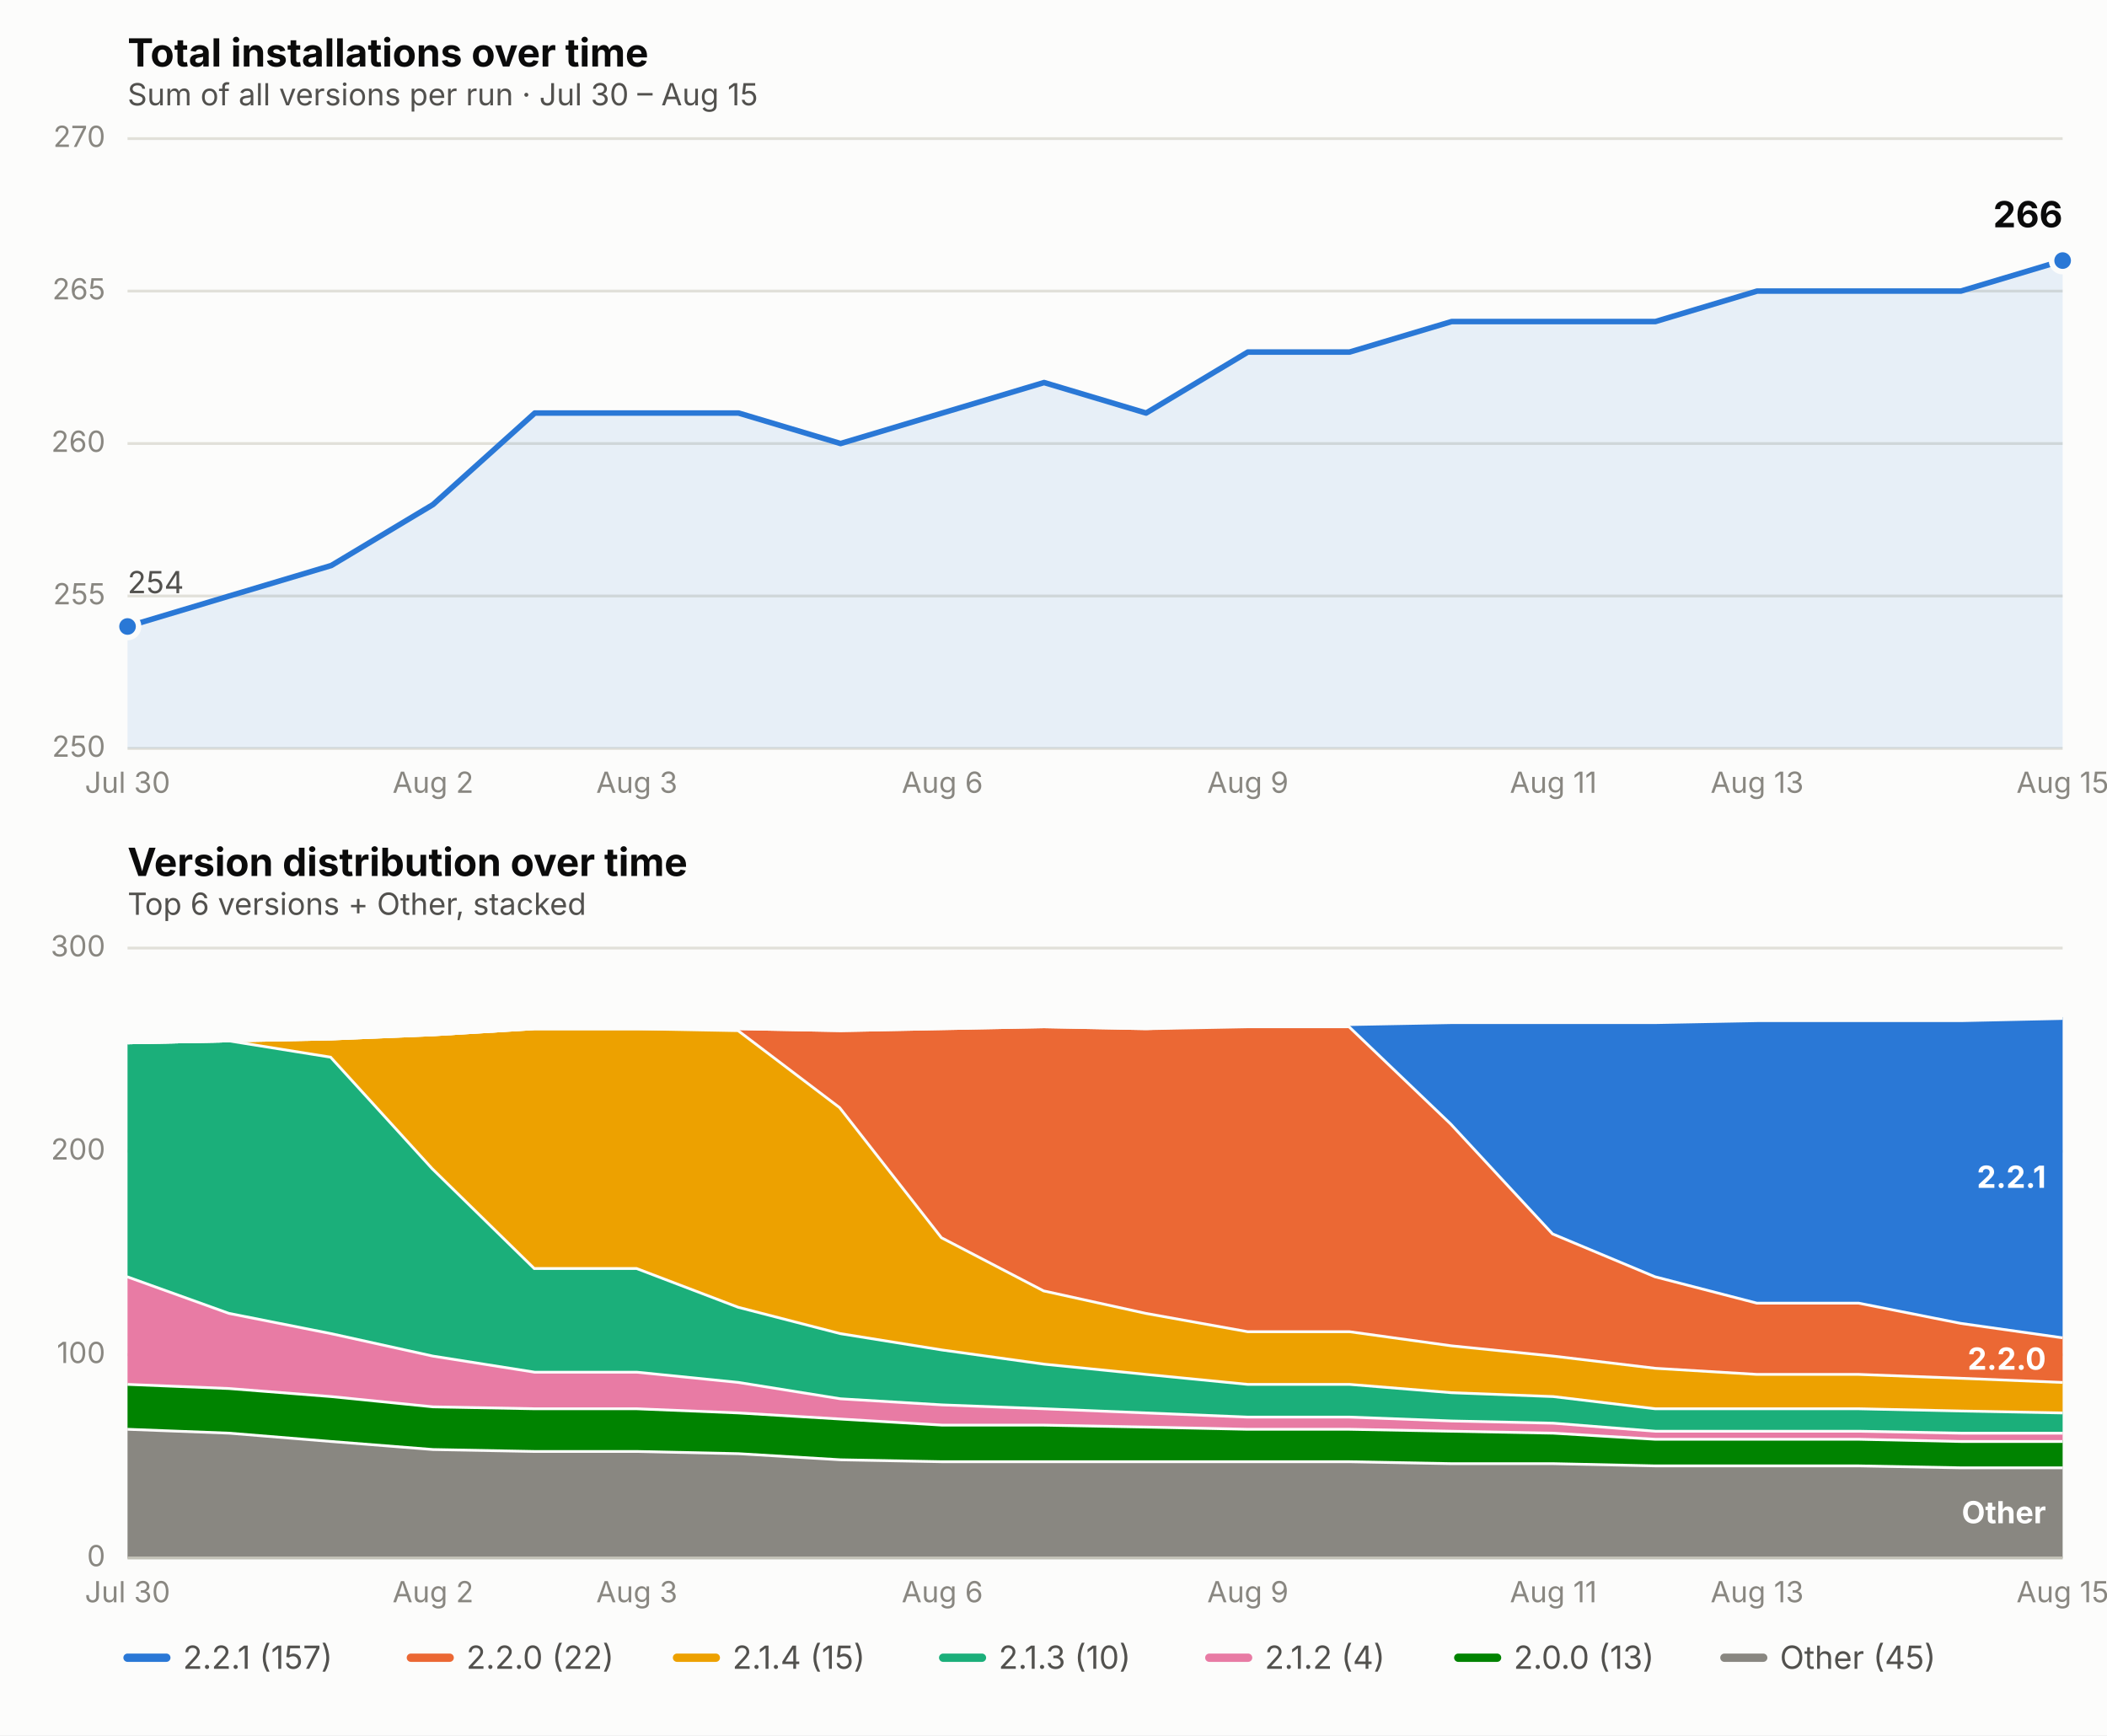
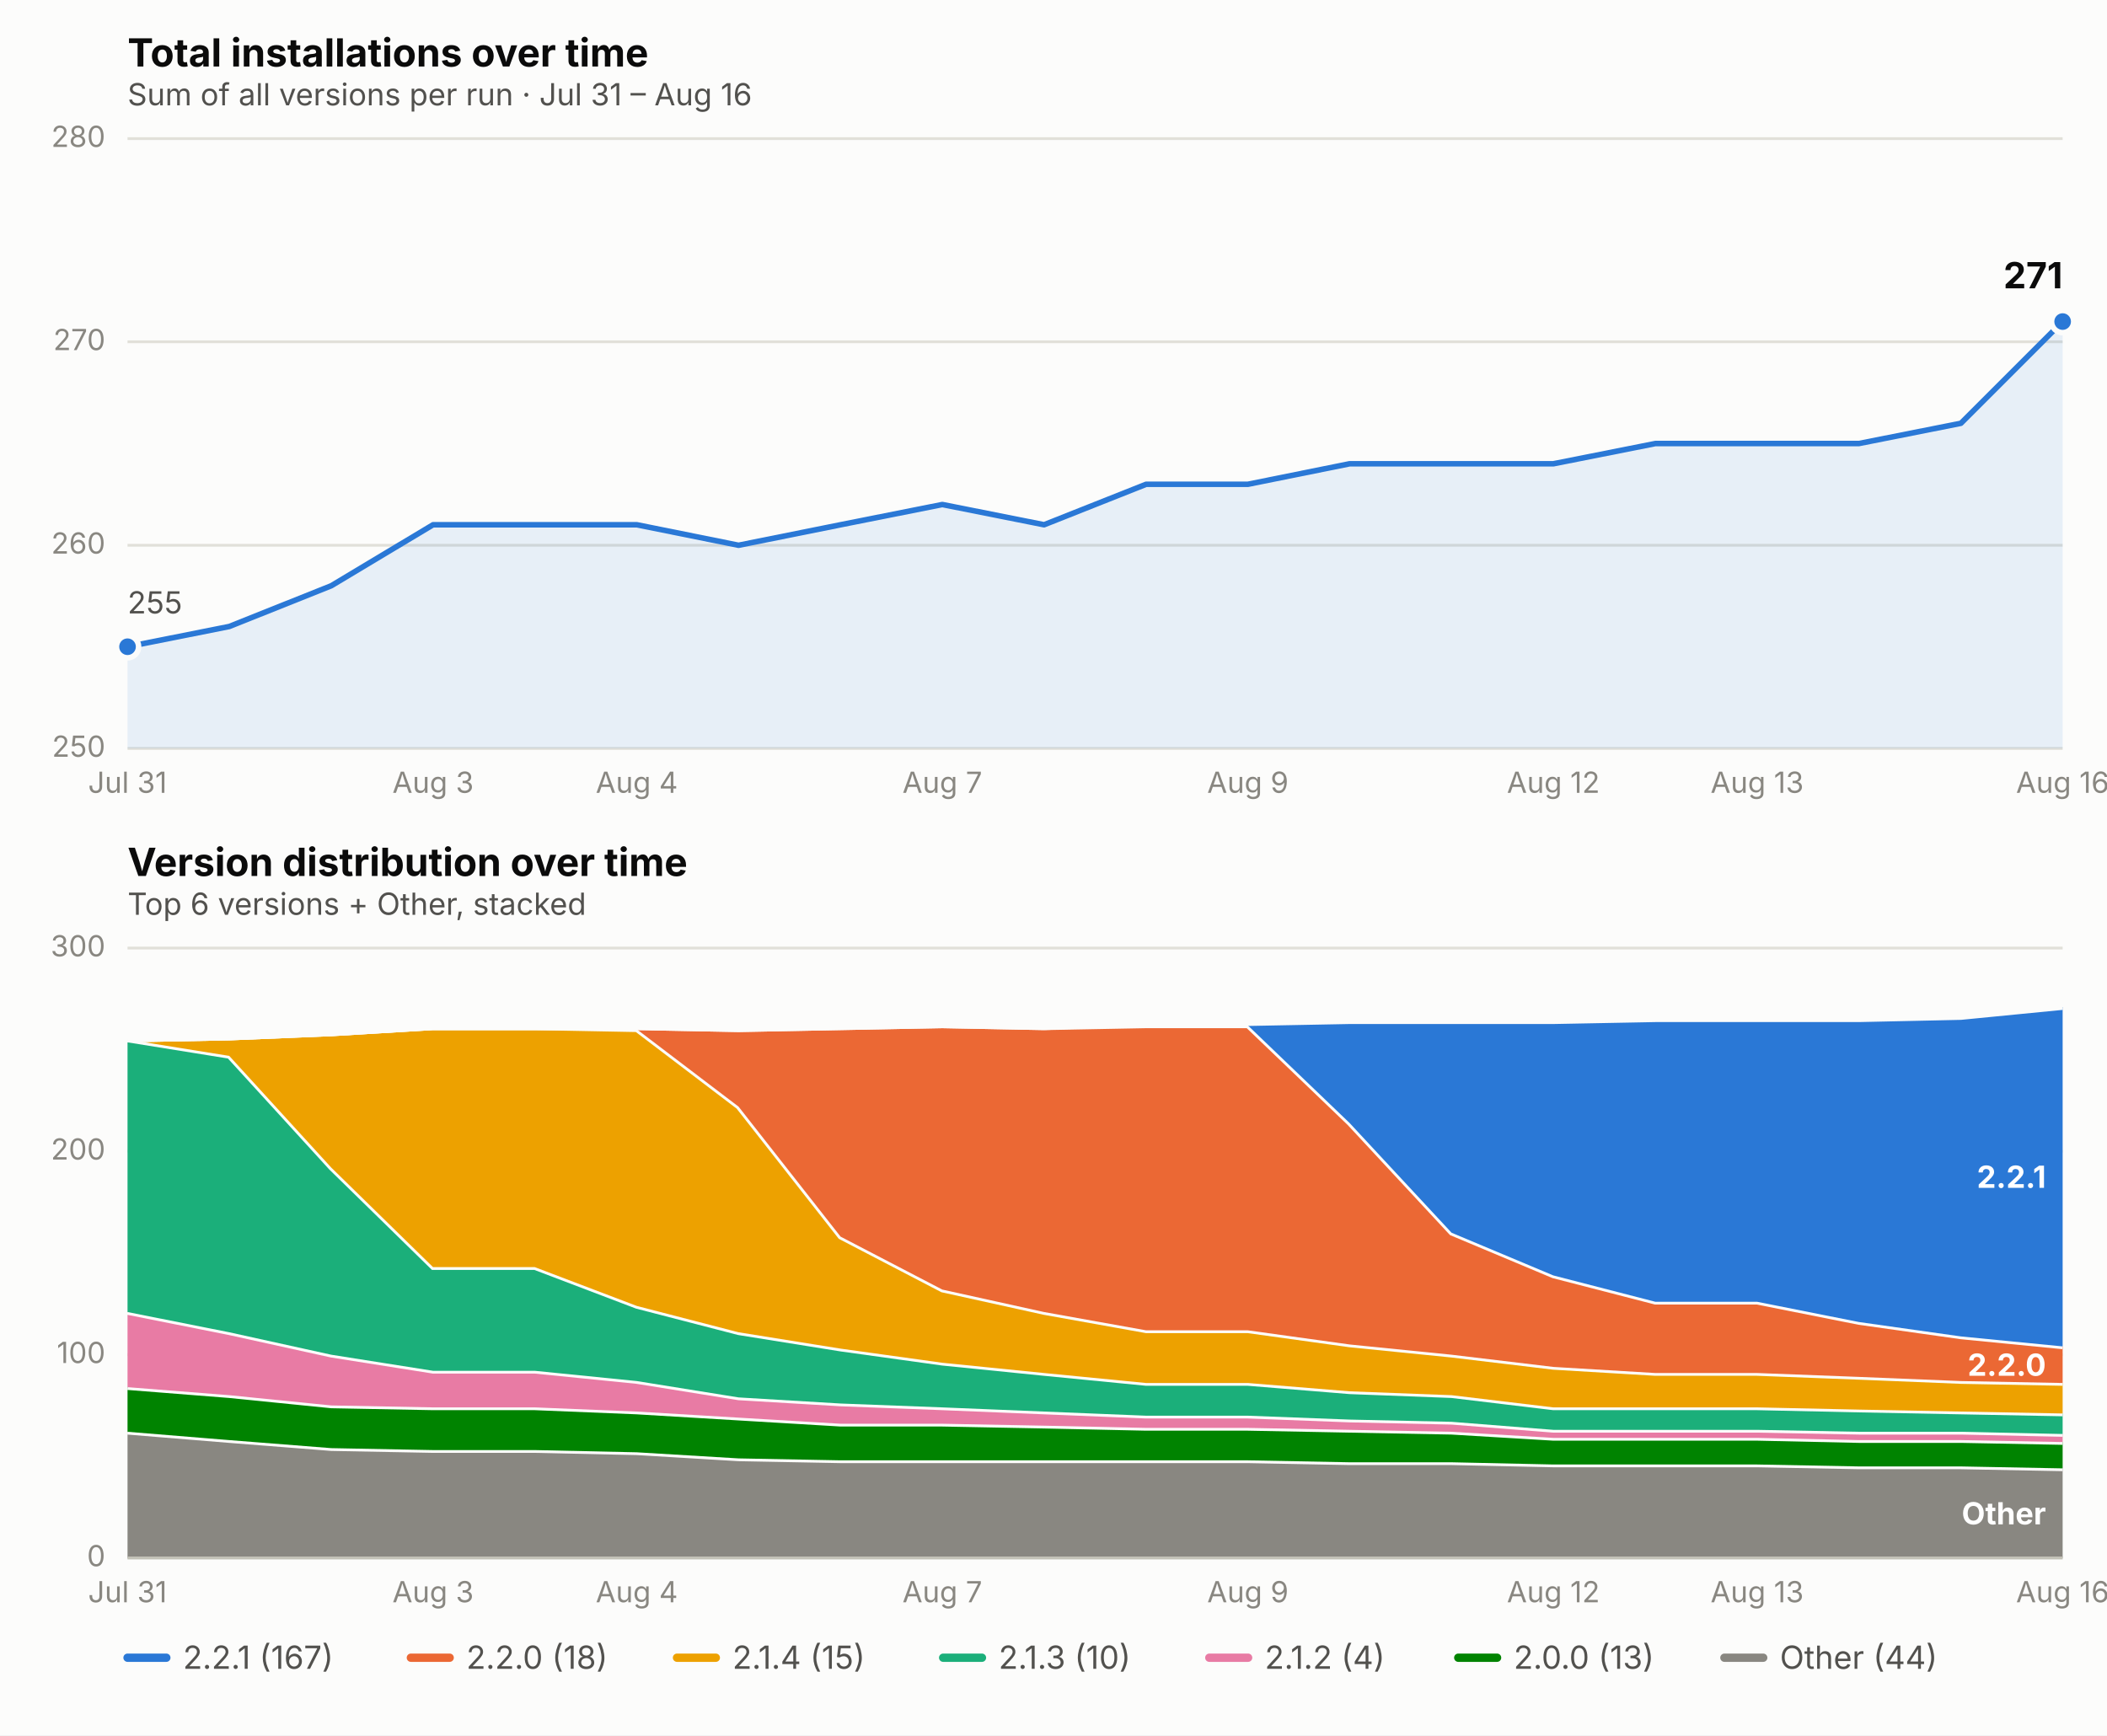
<svg xmlns="http://www.w3.org/2000/svg" viewBox="0 0 760 626" font-family="system-ui, -apple-system, Segoe UI, sans-serif">
  <rect x="0" y="0" width="760" height="626" fill="#fcfcfb" />
  <text x="46" y="24" font-size="14" font-weight="650" fill="#0b0b0b">Total installations over time</text>
-   <text x="46" y="38" font-size="11" fill="#52514e">Sum of all versions per run · Jul 30 – Aug 15</text>
+   <text x="46" y="38" font-size="11" fill="#52514e">Sum of all versions per run · Jul 31 – Aug 16</text>
  <line x1="46" x2="744" y1="270.0" y2="270.0" stroke="#e1e0d9" stroke-width="1" />
  <text x="38" y="273.0" font-size="10.5" fill="#898781" text-anchor="end">250</text>
-   <line x1="46" x2="744" y1="215.0" y2="215.0" stroke="#e1e0d9" stroke-width="1" />
-   <text x="38" y="218.0" font-size="10.5" fill="#898781" text-anchor="end">255</text>
-   <line x1="46" x2="744" y1="160.0" y2="160.0" stroke="#e1e0d9" stroke-width="1" />
-   <text x="38" y="163.0" font-size="10.5" fill="#898781" text-anchor="end">260</text>
-   <line x1="46" x2="744" y1="105.0" y2="105.0" stroke="#e1e0d9" stroke-width="1" />
-   <text x="38" y="108.0" font-size="10.5" fill="#898781" text-anchor="end">265</text>
+   <line x1="46" x2="744" y1="196.7" y2="196.7" stroke="#e1e0d9" stroke-width="1" />
+   <text x="38" y="199.7" font-size="10.5" fill="#898781" text-anchor="end">260</text>
+   <line x1="46" x2="744" y1="123.3" y2="123.3" stroke="#e1e0d9" stroke-width="1" />
+   <text x="38" y="126.3" font-size="10.5" fill="#898781" text-anchor="end">270</text>
  <line x1="46" x2="744" y1="50.0" y2="50.0" stroke="#e1e0d9" stroke-width="1" />
-   <text x="38" y="53.0" font-size="10.5" fill="#898781" text-anchor="end">270</text>
-   <text x="46.0" y="286" font-size="10.5" fill="#898781" text-anchor="middle">Jul 30</text>
-   <text x="156.2" y="286" font-size="10.5" fill="#898781" text-anchor="middle">Aug 2</text>
-   <text x="229.7" y="286" font-size="10.5" fill="#898781" text-anchor="middle">Aug 3</text>
-   <text x="339.9" y="286" font-size="10.5" fill="#898781" text-anchor="middle">Aug 6</text>
+   <text x="38" y="53.0" font-size="10.5" fill="#898781" text-anchor="end">280</text>
+   <text x="46.0" y="286" font-size="10.5" fill="#898781" text-anchor="middle">Jul 31</text>
+   <text x="156.2" y="286" font-size="10.5" fill="#898781" text-anchor="middle">Aug 3</text>
+   <text x="229.7" y="286" font-size="10.5" fill="#898781" text-anchor="middle">Aug 4</text>
+   <text x="339.9" y="286" font-size="10.5" fill="#898781" text-anchor="middle">Aug 7</text>
  <text x="450.1" y="286" font-size="10.5" fill="#898781" text-anchor="middle">Aug 9</text>
-   <text x="560.3" y="286" font-size="10.5" fill="#898781" text-anchor="middle">Aug 11</text>
+   <text x="560.3" y="286" font-size="10.5" fill="#898781" text-anchor="middle">Aug 12</text>
  <text x="633.8" y="286" font-size="10.5" fill="#898781" text-anchor="middle">Aug 13</text>
-   <text x="744.0" y="286" font-size="10.5" fill="#898781" text-anchor="middle">Aug 15</text>
-   <path d="M 46.0,270.0 L 46.0,226.0 L 82.7,215.0 L 119.5,204.0 L 156.2,182.0 L 192.9,149.0 L 229.7,149.0 L 266.4,149.0 L 303.2,160.0 L 339.9,149.0 L 376.6,138.0 L 413.4,149.0 L 450.1,127.0 L 486.8,127.0 L 523.6,116.0 L 560.3,116.0 L 597.1,116.0 L 633.8,105.0 L 670.5,105.0 L 707.3,105.0 L 744.0,94.0 L 744.0,270.0 Z" fill="#2a78d6" opacity="0.10" stroke="none" />
-   <path d="M 46.0,226.0 L 82.7,215.0 L 119.5,204.0 L 156.2,182.0 L 192.9,149.0 L 229.7,149.0 L 266.4,149.0 L 303.2,160.0 L 339.9,149.0 L 376.6,138.0 L 413.4,149.0 L 450.1,127.0 L 486.8,127.0 L 523.6,116.0 L 560.3,116.0 L 597.1,116.0 L 633.8,105.0 L 670.5,105.0 L 707.3,105.0 L 744.0,94.0" fill="none" stroke="#2a78d6" stroke-width="2" stroke-linejoin="round" stroke-linecap="round" />
-   <circle cx="46.0" cy="226.0" r="4" fill="#2a78d6" stroke="#fcfcfb" stroke-width="2" />
-   <circle cx="744.0" cy="94.0" r="4" fill="#2a78d6" stroke="#fcfcfb" stroke-width="2" />
-   <text x="744.0" y="82.0" font-size="13" font-weight="650" fill="#0b0b0b" text-anchor="end">266</text>
-   <text x="46.0" y="214.0" font-size="11" fill="#52514e" text-anchor="start">254</text>
+   <text x="744.0" y="286" font-size="10.5" fill="#898781" text-anchor="middle">Aug 16</text>
+   <path d="M 46.0,270.0 L 46.0,233.3 L 82.7,226.0 L 119.5,211.3 L 156.2,189.3 L 192.9,189.3 L 229.7,189.3 L 266.4,196.7 L 303.2,189.3 L 339.9,182.0 L 376.6,189.3 L 413.4,174.7 L 450.1,174.7 L 486.8,167.3 L 523.6,167.3 L 560.3,167.3 L 597.1,160.0 L 633.8,160.0 L 670.5,160.0 L 707.3,152.7 L 744.0,116.0 L 744.0,270.0 Z" fill="#2a78d6" opacity="0.10" stroke="none" />
+   <path d="M 46.0,233.3 L 82.7,226.0 L 119.5,211.3 L 156.2,189.3 L 192.9,189.3 L 229.7,189.3 L 266.4,196.7 L 303.2,189.3 L 339.9,182.0 L 376.6,189.3 L 413.4,174.7 L 450.1,174.7 L 486.8,167.3 L 523.6,167.3 L 560.3,167.3 L 597.1,160.0 L 633.8,160.0 L 670.5,160.0 L 707.3,152.7 L 744.0,116.0" fill="none" stroke="#2a78d6" stroke-width="2" stroke-linejoin="round" stroke-linecap="round" />
+   <circle cx="46.0" cy="233.3" r="4" fill="#2a78d6" stroke="#fcfcfb" stroke-width="2" />
+   <circle cx="744.0" cy="116.0" r="4" fill="#2a78d6" stroke="#fcfcfb" stroke-width="2" />
+   <text x="744.0" y="104.0" font-size="13" font-weight="650" fill="#0b0b0b" text-anchor="end">271</text>
+   <text x="46.0" y="221.3" font-size="11" fill="#52514e" text-anchor="start">255</text>
  <text x="46" y="316" font-size="14" font-weight="650" fill="#0b0b0b">Version distribution over time</text>
  <text x="46" y="330" font-size="11" fill="#52514e">Top 6 versions + Other, stacked</text>
  <line x1="46" x2="744" y1="562.0" y2="562.0" stroke="#e1e0d9" stroke-width="1" />
  <text x="38" y="565.0" font-size="10.5" fill="#898781" text-anchor="end">0</text>
  <line x1="46" x2="744" y1="488.7" y2="488.7" stroke="#e1e0d9" stroke-width="1" />
  <text x="38" y="491.7" font-size="10.5" fill="#898781" text-anchor="end">100</text>
  <line x1="46" x2="744" y1="415.3" y2="415.3" stroke="#e1e0d9" stroke-width="1" />
  <text x="38" y="418.3" font-size="10.5" fill="#898781" text-anchor="end">200</text>
  <line x1="46" x2="744" y1="342.0" y2="342.0" stroke="#e1e0d9" stroke-width="1" />
  <text x="38" y="345.0" font-size="10.5" fill="#898781" text-anchor="end">300</text>
-   <text x="46.0" y="578" font-size="10.5" fill="#898781" text-anchor="middle">Jul 30</text>
-   <text x="156.2" y="578" font-size="10.5" fill="#898781" text-anchor="middle">Aug 2</text>
-   <text x="229.7" y="578" font-size="10.5" fill="#898781" text-anchor="middle">Aug 3</text>
-   <text x="339.9" y="578" font-size="10.5" fill="#898781" text-anchor="middle">Aug 6</text>
+   <text x="46.0" y="578" font-size="10.5" fill="#898781" text-anchor="middle">Jul 31</text>
+   <text x="156.2" y="578" font-size="10.5" fill="#898781" text-anchor="middle">Aug 3</text>
+   <text x="229.7" y="578" font-size="10.5" fill="#898781" text-anchor="middle">Aug 4</text>
+   <text x="339.9" y="578" font-size="10.5" fill="#898781" text-anchor="middle">Aug 7</text>
  <text x="450.1" y="578" font-size="10.5" fill="#898781" text-anchor="middle">Aug 9</text>
-   <text x="560.3" y="578" font-size="10.5" fill="#898781" text-anchor="middle">Aug 11</text>
+   <text x="560.3" y="578" font-size="10.5" fill="#898781" text-anchor="middle">Aug 12</text>
  <text x="633.8" y="578" font-size="10.5" fill="#898781" text-anchor="middle">Aug 13</text>
-   <text x="744.0" y="578" font-size="10.5" fill="#898781" text-anchor="middle">Aug 15</text>
-   <path d="M 46.0,515.1 L 82.7,516.5 L 119.5,519.5 L 156.2,522.4 L 192.9,523.1 L 229.7,523.1 L 266.4,523.9 L 303.2,526.1 L 339.9,526.8 L 376.6,526.8 L 413.4,526.8 L 450.1,526.8 L 486.8,526.8 L 523.6,527.5 L 560.3,527.5 L 597.1,528.3 L 633.8,528.3 L 670.5,528.3 L 707.3,529.0 L 744.0,529.0 L 744.0,562.0 L 707.3,562.0 L 670.5,562.0 L 633.8,562.0 L 597.1,562.0 L 560.3,562.0 L 523.6,562.0 L 486.8,562.0 L 450.1,562.0 L 413.4,562.0 L 376.6,562.0 L 339.9,562.0 L 303.2,562.0 L 266.4,562.0 L 229.7,562.0 L 192.9,562.0 L 156.2,562.0 L 119.5,562.0 L 82.7,562.0 L 46.0,562.0 Z" fill="#898781" stroke="none" />
-   <path d="M 46.0,515.1 L 82.7,516.5 L 119.5,519.5 L 156.2,522.4 L 192.9,523.1 L 229.7,523.1 L 266.4,523.9 L 303.2,526.1 L 339.9,526.8 L 376.6,526.8 L 413.4,526.8 L 450.1,526.8 L 486.8,526.8 L 523.6,527.5 L 560.3,527.5 L 597.1,528.3 L 633.8,528.3 L 670.5,528.3 L 707.3,529.0 L 744.0,529.0" fill="none" stroke="#fcfcfb" stroke-width="2" />
-   <path d="M 46.0,498.9 L 82.7,500.4 L 119.5,503.3 L 156.2,507.0 L 192.9,507.7 L 229.7,507.7 L 266.4,509.2 L 303.2,511.4 L 339.9,513.6 L 376.6,513.6 L 413.4,514.3 L 450.1,515.1 L 486.8,515.1 L 523.6,515.8 L 560.3,516.5 L 597.1,518.7 L 633.8,518.7 L 670.5,518.7 L 707.3,519.5 L 744.0,519.5 L 744.0,529.0 L 707.3,529.0 L 670.5,528.3 L 633.8,528.3 L 597.1,528.3 L 560.3,527.5 L 523.6,527.5 L 486.8,526.8 L 450.1,526.8 L 413.4,526.8 L 376.6,526.8 L 339.9,526.8 L 303.2,526.1 L 266.4,523.9 L 229.7,523.1 L 192.9,523.1 L 156.2,522.4 L 119.5,519.5 L 82.7,516.5 L 46.0,515.1 Z" fill="#008300" stroke="none" />
-   <path d="M 46.0,498.9 L 82.7,500.4 L 119.5,503.3 L 156.2,507.0 L 192.9,507.7 L 229.7,507.7 L 266.4,509.2 L 303.2,511.4 L 339.9,513.6 L 376.6,513.6 L 413.4,514.3 L 450.1,515.1 L 486.8,515.1 L 523.6,515.8 L 560.3,516.5 L 597.1,518.7 L 633.8,518.7 L 670.5,518.7 L 707.3,519.5 L 744.0,519.5" fill="none" stroke="#fcfcfb" stroke-width="2" />
-   <path d="M 46.0,460.1 L 82.7,473.3 L 119.5,480.6 L 156.2,488.7 L 192.9,494.5 L 229.7,494.5 L 266.4,498.2 L 303.2,504.1 L 339.9,506.3 L 376.6,507.7 L 413.4,509.2 L 450.1,510.7 L 486.8,510.7 L 523.6,512.1 L 560.3,512.9 L 597.1,515.8 L 633.8,515.8 L 670.5,515.8 L 707.3,516.5 L 744.0,516.5 L 744.0,519.5 L 707.3,519.5 L 670.5,518.7 L 633.8,518.7 L 597.1,518.7 L 560.3,516.5 L 523.6,515.8 L 486.8,515.1 L 450.1,515.1 L 413.4,514.3 L 376.6,513.6 L 339.9,513.6 L 303.2,511.4 L 266.4,509.2 L 229.7,507.7 L 192.9,507.7 L 156.2,507.0 L 119.5,503.3 L 82.7,500.4 L 46.0,498.9 Z" fill="#e87ba4" stroke="none" />
-   <path d="M 46.0,460.1 L 82.7,473.3 L 119.5,480.6 L 156.2,488.7 L 192.9,494.5 L 229.7,494.5 L 266.4,498.2 L 303.2,504.1 L 339.9,506.3 L 376.6,507.7 L 413.4,509.2 L 450.1,510.7 L 486.8,510.7 L 523.6,512.1 L 560.3,512.9 L 597.1,515.8 L 633.8,515.8 L 670.5,515.8 L 707.3,516.5 L 744.0,516.5" fill="none" stroke="#fcfcfb" stroke-width="2" />
-   <path d="M 46.0,375.7 L 82.7,375.0 L 119.5,380.9 L 156.2,421.2 L 192.9,457.1 L 229.7,457.1 L 266.4,471.1 L 303.2,480.6 L 339.9,486.5 L 376.6,491.6 L 413.4,495.3 L 450.1,498.9 L 486.8,498.9 L 523.6,501.9 L 560.3,503.3 L 597.1,507.7 L 633.8,507.7 L 670.5,507.7 L 707.3,508.5 L 744.0,509.2 L 744.0,516.5 L 707.3,516.5 L 670.5,515.8 L 633.8,515.8 L 597.1,515.8 L 560.3,512.9 L 523.6,512.1 L 486.8,510.7 L 450.1,510.7 L 413.4,509.2 L 376.6,507.7 L 339.9,506.3 L 303.2,504.1 L 266.4,498.2 L 229.7,494.5 L 192.9,494.5 L 156.2,488.7 L 119.5,480.6 L 82.7,473.3 L 46.0,460.1 Z" fill="#1baf7a" stroke="none" />
-   <path d="M 46.0,375.7 L 82.7,375.0 L 119.5,380.9 L 156.2,421.2 L 192.9,457.1 L 229.7,457.1 L 266.4,471.1 L 303.2,480.6 L 339.9,486.5 L 376.6,491.6 L 413.4,495.3 L 450.1,498.9 L 486.8,498.9 L 523.6,501.9 L 560.3,503.3 L 597.1,507.7 L 633.8,507.7 L 670.5,507.7 L 707.3,508.5 L 744.0,509.2" fill="none" stroke="#fcfcfb" stroke-width="2" />
-   <path d="M 46.0,375.7 L 82.7,375.0 L 119.5,374.3 L 156.2,372.8 L 192.9,370.6 L 229.7,370.6 L 266.4,371.3 L 303.2,399.2 L 339.9,446.1 L 376.6,465.2 L 413.4,473.3 L 450.1,479.9 L 486.8,479.9 L 523.6,485.0 L 560.3,488.7 L 597.1,493.1 L 633.8,495.3 L 670.5,495.3 L 707.3,496.7 L 744.0,498.2 L 744.0,509.2 L 707.3,508.5 L 670.5,507.7 L 633.8,507.7 L 597.1,507.7 L 560.3,503.3 L 523.6,501.9 L 486.8,498.9 L 450.1,498.9 L 413.4,495.3 L 376.6,491.6 L 339.9,486.5 L 303.2,480.6 L 266.4,471.1 L 229.7,457.1 L 192.9,457.1 L 156.2,421.2 L 119.5,380.9 L 82.7,375.0 L 46.0,375.7 Z" fill="#eda100" stroke="none" />
-   <path d="M 46.0,375.7 L 82.7,375.0 L 119.5,374.3 L 156.2,372.8 L 192.9,370.6 L 229.7,370.6 L 266.4,371.3 L 303.2,399.2 L 339.9,446.1 L 376.6,465.2 L 413.4,473.3 L 450.1,479.9 L 486.8,479.9 L 523.6,485.0 L 560.3,488.7 L 597.1,493.1 L 633.8,495.3 L 670.5,495.3 L 707.3,496.7 L 744.0,498.2" fill="none" stroke="#fcfcfb" stroke-width="2" />
-   <path d="M 46.0,375.7 L 82.7,375.0 L 119.5,374.3 L 156.2,372.8 L 192.9,370.6 L 229.7,370.6 L 266.4,370.6 L 303.2,371.3 L 339.9,370.6 L 376.6,369.9 L 413.4,370.6 L 450.1,369.9 L 486.8,369.9 L 523.6,405.1 L 560.3,444.7 L 597.1,460.1 L 633.8,469.6 L 670.5,469.6 L 707.3,476.9 L 744.0,482.1 L 744.0,498.2 L 707.3,496.7 L 670.5,495.3 L 633.8,495.3 L 597.1,493.1 L 560.3,488.7 L 523.6,485.0 L 486.8,479.9 L 450.1,479.9 L 413.4,473.3 L 376.6,465.2 L 339.9,446.1 L 303.2,399.2 L 266.4,371.3 L 229.7,370.6 L 192.9,370.6 L 156.2,372.8 L 119.5,374.3 L 82.7,375.0 L 46.0,375.7 Z" fill="#eb6834" stroke="none" />
-   <path d="M 46.0,375.7 L 82.7,375.0 L 119.5,374.3 L 156.2,372.8 L 192.9,370.6 L 229.7,370.6 L 266.4,370.6 L 303.2,371.3 L 339.9,370.6 L 376.6,369.9 L 413.4,370.6 L 450.1,369.9 L 486.8,369.9 L 523.6,405.1 L 560.3,444.7 L 597.1,460.1 L 633.8,469.6 L 670.5,469.6 L 707.3,476.9 L 744.0,482.1" fill="none" stroke="#fcfcfb" stroke-width="2" />
-   <path d="M 46.0,375.7 L 82.7,375.0 L 119.5,374.3 L 156.2,372.8 L 192.9,370.6 L 229.7,370.6 L 266.4,370.6 L 303.2,371.3 L 339.9,370.6 L 376.6,369.9 L 413.4,370.6 L 450.1,369.1 L 486.8,369.1 L 523.6,368.4 L 560.3,368.4 L 597.1,368.4 L 633.8,367.7 L 670.5,367.7 L 707.3,367.7 L 744.0,366.9 L 744.0,482.1 L 707.3,476.9 L 670.5,469.6 L 633.8,469.6 L 597.1,460.1 L 560.3,444.7 L 523.6,405.1 L 486.8,369.9 L 450.1,369.9 L 413.4,370.6 L 376.6,369.9 L 339.9,370.6 L 303.2,371.3 L 266.4,370.6 L 229.7,370.6 L 192.9,370.6 L 156.2,372.8 L 119.5,374.3 L 82.7,375.0 L 46.0,375.7 Z" fill="#2a78d6" stroke="none" />
-   <path d="M 46.0,375.7 L 82.7,375.0 L 119.5,374.3 L 156.2,372.8 L 192.9,370.6 L 229.7,370.6 L 266.4,370.6 L 303.2,371.3 L 339.9,370.6 L 376.6,369.9 L 413.4,370.6 L 450.1,369.1 L 486.8,369.1 L 523.6,368.4 L 560.3,368.4 L 597.1,368.4 L 633.8,367.7 L 670.5,367.7 L 707.3,367.7 L 744.0,366.9" fill="none" stroke="#fcfcfb" stroke-width="2" />
-   <text x="738.0" y="549.5" font-size="11" font-weight="650" fill="#ffffff" text-anchor="end">Other</text>
-   <text x="738.0" y="494.1" font-size="11" font-weight="650" fill="#ffffff" text-anchor="end">2.2.0</text>
+   <text x="744.0" y="578" font-size="10.5" fill="#898781" text-anchor="middle">Aug 16</text>
+   <path d="M 46.0,516.5 L 82.7,519.5 L 119.5,522.4 L 156.2,523.1 L 192.9,523.1 L 229.7,523.9 L 266.4,526.1 L 303.2,526.8 L 339.9,526.8 L 376.6,526.8 L 413.4,526.8 L 450.1,526.8 L 486.8,527.5 L 523.6,527.5 L 560.3,528.3 L 597.1,528.3 L 633.8,528.3 L 670.5,529.0 L 707.3,529.0 L 744.0,529.7 L 744.0,562.0 L 707.3,562.0 L 670.5,562.0 L 633.8,562.0 L 597.1,562.0 L 560.3,562.0 L 523.6,562.0 L 486.8,562.0 L 450.1,562.0 L 413.4,562.0 L 376.6,562.0 L 339.9,562.0 L 303.2,562.0 L 266.4,562.0 L 229.7,562.0 L 192.9,562.0 L 156.2,562.0 L 119.5,562.0 L 82.7,562.0 L 46.0,562.0 Z" fill="#898781" stroke="none" />
+   <path d="M 46.0,516.5 L 82.7,519.5 L 119.5,522.4 L 156.2,523.1 L 192.9,523.1 L 229.7,523.9 L 266.4,526.1 L 303.2,526.8 L 339.9,526.8 L 376.6,526.8 L 413.4,526.8 L 450.1,526.8 L 486.8,527.5 L 523.6,527.5 L 560.3,528.3 L 597.1,528.3 L 633.8,528.3 L 670.5,529.0 L 707.3,529.0 L 744.0,529.7" fill="none" stroke="#fcfcfb" stroke-width="2" />
+   <path d="M 46.0,500.4 L 82.7,503.3 L 119.5,507.0 L 156.2,507.7 L 192.9,507.7 L 229.7,509.2 L 266.4,511.4 L 303.2,513.6 L 339.9,513.6 L 376.6,514.3 L 413.4,515.1 L 450.1,515.1 L 486.8,515.8 L 523.6,516.5 L 560.3,518.7 L 597.1,518.7 L 633.8,518.7 L 670.5,519.5 L 707.3,519.5 L 744.0,520.2 L 744.0,529.7 L 707.3,529.0 L 670.5,529.0 L 633.8,528.3 L 597.1,528.3 L 560.3,528.3 L 523.6,527.5 L 486.8,527.5 L 450.1,526.8 L 413.4,526.8 L 376.6,526.8 L 339.9,526.8 L 303.2,526.8 L 266.4,526.1 L 229.7,523.9 L 192.9,523.1 L 156.2,523.1 L 119.5,522.4 L 82.7,519.5 L 46.0,516.5 Z" fill="#008300" stroke="none" />
+   <path d="M 46.0,500.4 L 82.7,503.3 L 119.5,507.0 L 156.2,507.7 L 192.9,507.7 L 229.7,509.2 L 266.4,511.4 L 303.2,513.6 L 339.9,513.6 L 376.6,514.3 L 413.4,515.1 L 450.1,515.1 L 486.8,515.8 L 523.6,516.5 L 560.3,518.7 L 597.1,518.7 L 633.8,518.7 L 670.5,519.5 L 707.3,519.5 L 744.0,520.2" fill="none" stroke="#fcfcfb" stroke-width="2" />
+   <path d="M 46.0,473.3 L 82.7,480.6 L 119.5,488.7 L 156.2,494.5 L 192.9,494.5 L 229.7,498.2 L 266.4,504.1 L 303.2,506.3 L 339.9,507.7 L 376.6,509.2 L 413.4,510.7 L 450.1,510.7 L 486.8,512.1 L 523.6,512.9 L 560.3,515.8 L 597.1,515.8 L 633.8,515.8 L 670.5,516.5 L 707.3,516.5 L 744.0,517.3 L 744.0,520.2 L 707.3,519.5 L 670.5,519.5 L 633.8,518.7 L 597.1,518.7 L 560.3,518.7 L 523.6,516.5 L 486.8,515.8 L 450.1,515.1 L 413.4,515.1 L 376.6,514.3 L 339.9,513.6 L 303.2,513.6 L 266.4,511.4 L 229.7,509.2 L 192.9,507.7 L 156.2,507.7 L 119.5,507.0 L 82.7,503.3 L 46.0,500.4 Z" fill="#e87ba4" stroke="none" />
+   <path d="M 46.0,473.3 L 82.7,480.6 L 119.5,488.7 L 156.2,494.5 L 192.9,494.5 L 229.7,498.2 L 266.4,504.1 L 303.2,506.3 L 339.9,507.7 L 376.6,509.2 L 413.4,510.7 L 450.1,510.7 L 486.8,512.1 L 523.6,512.9 L 560.3,515.8 L 597.1,515.8 L 633.8,515.8 L 670.5,516.5 L 707.3,516.5 L 744.0,517.3" fill="none" stroke="#fcfcfb" stroke-width="2" />
+   <path d="M 46.0,375.0 L 82.7,380.9 L 119.5,421.2 L 156.2,457.1 L 192.9,457.1 L 229.7,471.1 L 266.4,480.6 L 303.2,486.5 L 339.9,491.6 L 376.6,495.3 L 413.4,498.9 L 450.1,498.9 L 486.8,501.9 L 523.6,503.3 L 560.3,507.7 L 597.1,507.7 L 633.8,507.7 L 670.5,508.5 L 707.3,509.2 L 744.0,509.9 L 744.0,517.3 L 707.3,516.5 L 670.5,516.5 L 633.8,515.8 L 597.1,515.8 L 560.3,515.8 L 523.6,512.9 L 486.8,512.1 L 450.1,510.7 L 413.4,510.7 L 376.6,509.2 L 339.9,507.7 L 303.2,506.3 L 266.4,504.1 L 229.7,498.2 L 192.9,494.5 L 156.2,494.5 L 119.5,488.7 L 82.7,480.6 L 46.0,473.3 Z" fill="#1baf7a" stroke="none" />
+   <path d="M 46.0,375.0 L 82.7,380.9 L 119.5,421.2 L 156.2,457.1 L 192.9,457.1 L 229.7,471.1 L 266.4,480.6 L 303.2,486.5 L 339.9,491.6 L 376.6,495.3 L 413.4,498.9 L 450.1,498.9 L 486.8,501.9 L 523.6,503.3 L 560.3,507.7 L 597.1,507.7 L 633.8,507.7 L 670.5,508.5 L 707.3,509.2 L 744.0,509.9" fill="none" stroke="#fcfcfb" stroke-width="2" />
+   <path d="M 46.0,375.0 L 82.7,374.3 L 119.5,372.8 L 156.2,370.6 L 192.9,370.6 L 229.7,371.3 L 266.4,399.2 L 303.2,446.1 L 339.9,465.2 L 376.6,473.3 L 413.4,479.9 L 450.1,479.9 L 486.8,485.0 L 523.6,488.7 L 560.3,493.1 L 597.1,495.3 L 633.8,495.3 L 670.5,496.7 L 707.3,498.2 L 744.0,498.9 L 744.0,509.9 L 707.3,509.2 L 670.5,508.5 L 633.8,507.7 L 597.1,507.7 L 560.3,507.7 L 523.6,503.3 L 486.8,501.9 L 450.1,498.9 L 413.4,498.9 L 376.6,495.3 L 339.9,491.6 L 303.2,486.5 L 266.4,480.6 L 229.7,471.1 L 192.9,457.1 L 156.2,457.1 L 119.5,421.2 L 82.7,380.9 L 46.0,375.0 Z" fill="#eda100" stroke="none" />
+   <path d="M 46.0,375.0 L 82.7,374.3 L 119.5,372.8 L 156.2,370.6 L 192.9,370.6 L 229.7,371.3 L 266.4,399.2 L 303.2,446.1 L 339.9,465.2 L 376.6,473.3 L 413.4,479.9 L 450.1,479.9 L 486.8,485.0 L 523.6,488.7 L 560.3,493.1 L 597.1,495.3 L 633.8,495.3 L 670.5,496.7 L 707.3,498.2 L 744.0,498.9" fill="none" stroke="#fcfcfb" stroke-width="2" />
+   <path d="M 46.0,375.0 L 82.7,374.3 L 119.5,372.8 L 156.2,370.6 L 192.9,370.6 L 229.7,370.6 L 266.4,371.3 L 303.2,370.6 L 339.9,369.9 L 376.6,370.6 L 413.4,369.9 L 450.1,369.9 L 486.8,405.1 L 523.6,444.7 L 560.3,460.1 L 597.1,469.6 L 633.8,469.6 L 670.5,476.9 L 707.3,482.1 L 744.0,485.7 L 744.0,498.9 L 707.3,498.2 L 670.5,496.7 L 633.8,495.3 L 597.1,495.3 L 560.3,493.1 L 523.6,488.7 L 486.8,485.0 L 450.1,479.9 L 413.4,479.9 L 376.6,473.3 L 339.9,465.2 L 303.2,446.1 L 266.4,399.2 L 229.7,371.3 L 192.9,370.6 L 156.2,370.6 L 119.5,372.8 L 82.7,374.3 L 46.0,375.0 Z" fill="#eb6834" stroke="none" />
+   <path d="M 46.0,375.0 L 82.7,374.3 L 119.5,372.8 L 156.2,370.6 L 192.9,370.6 L 229.7,370.6 L 266.4,371.3 L 303.2,370.6 L 339.9,369.9 L 376.6,370.6 L 413.4,369.9 L 450.1,369.9 L 486.8,405.1 L 523.6,444.7 L 560.3,460.1 L 597.1,469.6 L 633.8,469.6 L 670.5,476.9 L 707.3,482.1 L 744.0,485.7" fill="none" stroke="#fcfcfb" stroke-width="2" />
+   <path d="M 46.0,375.0 L 82.7,374.3 L 119.5,372.8 L 156.2,370.6 L 192.9,370.6 L 229.7,370.6 L 266.4,371.3 L 303.2,370.6 L 339.9,369.9 L 376.6,370.6 L 413.4,369.1 L 450.1,369.1 L 486.8,368.4 L 523.6,368.4 L 560.3,368.4 L 597.1,367.7 L 633.8,367.7 L 670.5,367.7 L 707.3,366.9 L 744.0,363.3 L 744.0,485.7 L 707.3,482.1 L 670.5,476.9 L 633.8,469.6 L 597.1,469.6 L 560.3,460.1 L 523.6,444.7 L 486.8,405.1 L 450.1,369.9 L 413.4,369.9 L 376.6,370.6 L 339.9,369.9 L 303.2,370.6 L 266.4,371.3 L 229.7,370.6 L 192.9,370.6 L 156.2,370.6 L 119.5,372.8 L 82.7,374.3 L 46.0,375.0 Z" fill="#2a78d6" stroke="none" />
+   <path d="M 46.0,375.0 L 82.7,374.3 L 119.5,372.8 L 156.2,370.6 L 192.9,370.6 L 229.7,370.6 L 266.4,371.3 L 303.2,370.6 L 339.9,369.9 L 376.6,370.6 L 413.4,369.1 L 450.1,369.1 L 486.8,368.4 L 523.6,368.4 L 560.3,368.4 L 597.1,367.7 L 633.8,367.7 L 670.5,367.7 L 707.3,366.9 L 744.0,363.3" fill="none" stroke="#fcfcfb" stroke-width="2" />
+   <text x="738.0" y="549.9" font-size="11" font-weight="650" fill="#ffffff" text-anchor="end">Other</text>
+   <text x="738.0" y="496.3" font-size="11" font-weight="650" fill="#ffffff" text-anchor="end">2.2.0</text>
  <text x="738.0" y="428.5" font-size="11" font-weight="650" fill="#ffffff" text-anchor="end">2.2.1</text>
  <line x1="46" x2="744" y1="562.0" y2="562.0" stroke="#c3c2b7" stroke-width="1" />
  <line x1="46.0" x2="60.0" y1="598.0" y2="598.0" stroke="#2a78d6" stroke-width="3" stroke-linecap="round" />
-   <text x="66.0" y="602.0" font-size="11.5" fill="#52514e">2.2.1 (157)</text>
+   <text x="66.0" y="602.0" font-size="11.5" fill="#52514e">2.2.1 (167)</text>
  <line x1="148.2" x2="162.2" y1="598.0" y2="598.0" stroke="#eb6834" stroke-width="3" stroke-linecap="round" />
-   <text x="168.2" y="602.0" font-size="11.5" fill="#52514e">2.2.0 (22)</text>
+   <text x="168.2" y="602.0" font-size="11.5" fill="#52514e">2.2.0 (18)</text>
  <line x1="244.2" x2="258.2" y1="598.0" y2="598.0" stroke="#eda100" stroke-width="3" stroke-linecap="round" />
  <text x="264.2" y="602.0" font-size="11.5" fill="#52514e">2.1.4 (15)</text>
  <line x1="340.2" x2="354.2" y1="598.0" y2="598.0" stroke="#1baf7a" stroke-width="3" stroke-linecap="round" />
  <text x="360.2" y="602.0" font-size="11.5" fill="#52514e">2.1.3 (10)</text>
  <line x1="436.2" x2="450.2" y1="598.0" y2="598.0" stroke="#e87ba4" stroke-width="3" stroke-linecap="round" />
  <text x="456.2" y="602.0" font-size="11.5" fill="#52514e">2.1.2 (4)</text>
  <line x1="526.0" x2="540.0" y1="598.0" y2="598.0" stroke="#008300" stroke-width="3" stroke-linecap="round" />
  <text x="546.0" y="602.0" font-size="11.5" fill="#52514e">2.0.0 (13)</text>
  <line x1="622.0" x2="636.0" y1="598.0" y2="598.0" stroke="#898781" stroke-width="3" stroke-linecap="round" />
-   <text x="642.0" y="602.0" font-size="11.5" fill="#52514e">Other (45)</text>
+   <text x="642.0" y="602.0" font-size="11.5" fill="#52514e">Other (44)</text>
</svg>
